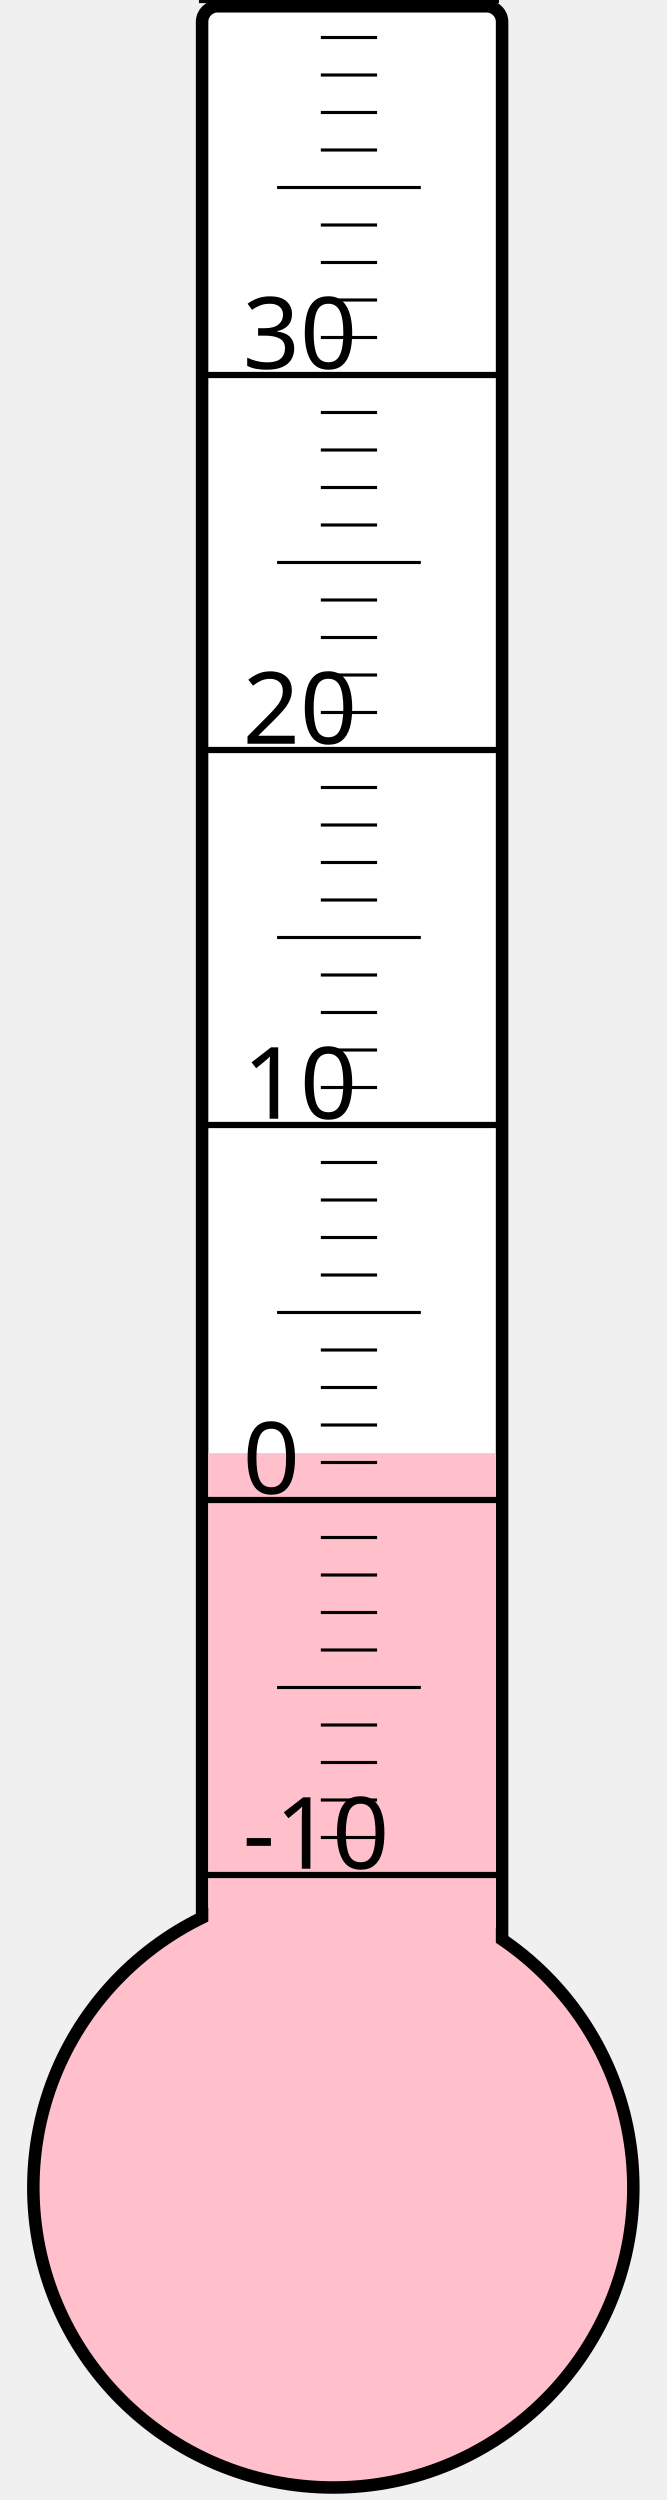
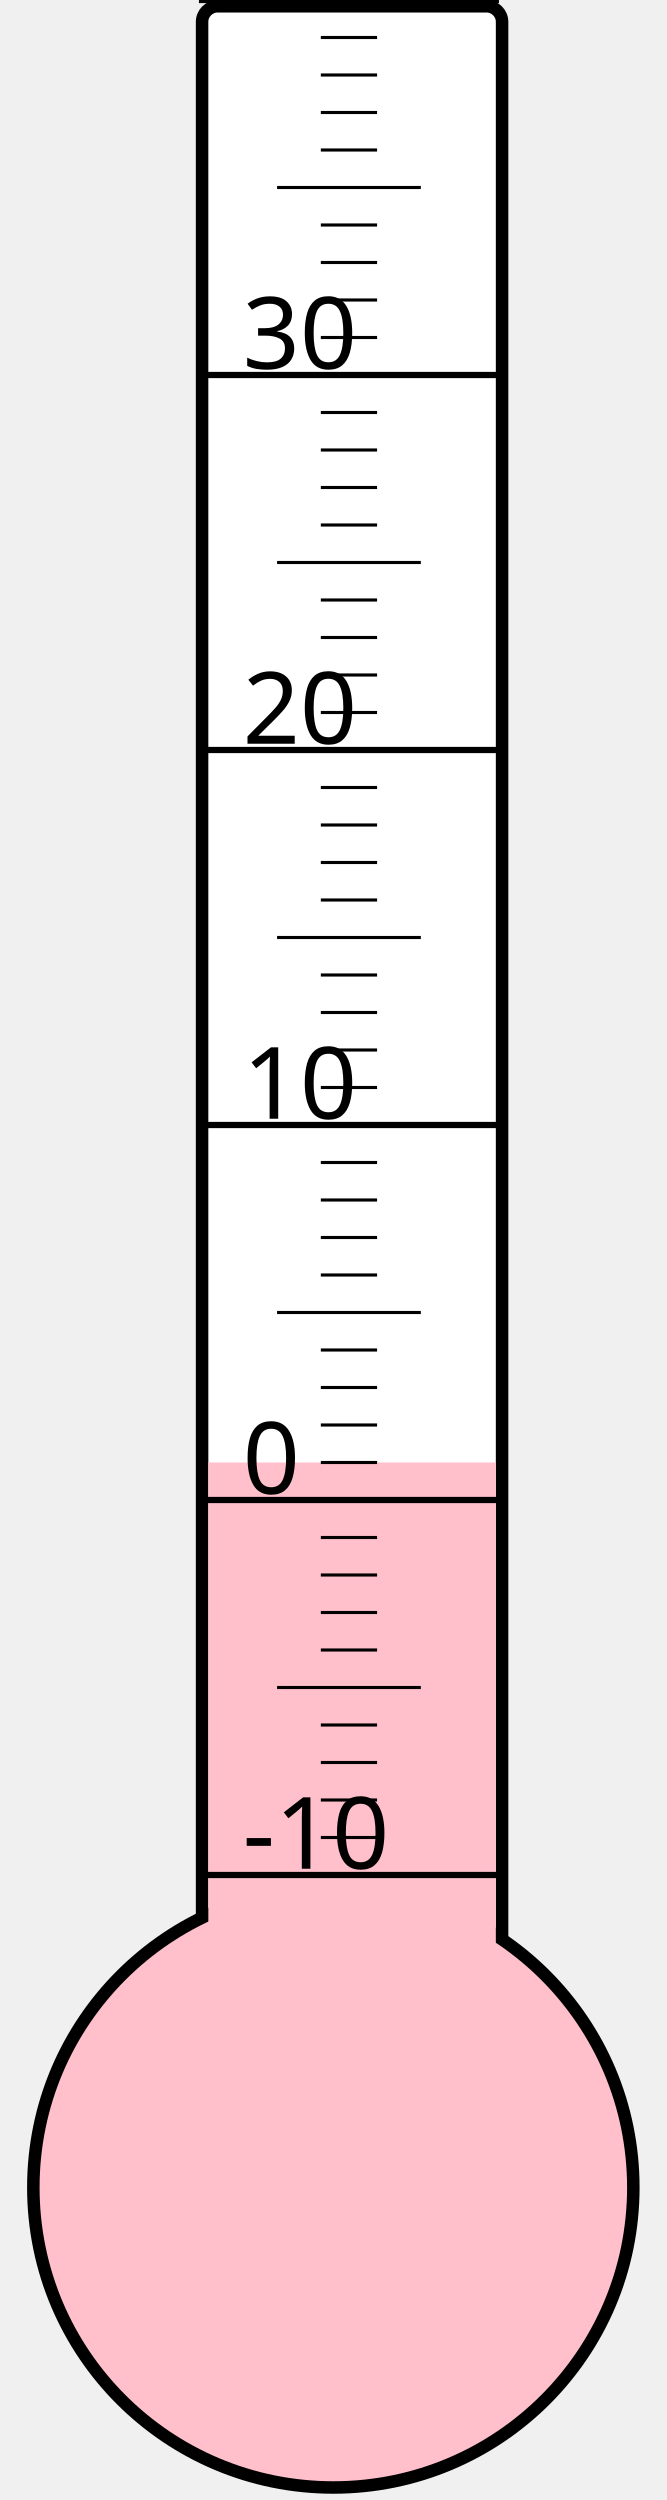
<svg xmlns="http://www.w3.org/2000/svg" width="40px" height="150px" viewBox="0 0 200 800">
  <rect width="200" height="800" x="0" y="0" style="fill: #ffffeb; fill-opacity: 0;" />
  <rect width="96" height="680" x="58" y="2" rx="5" ry="5" style="fill: white; fill-opacity: 1; stroke: black; stroke-width: 4;" />
  <circle cx="100" cy="700" r="96" style="fill: pink; stroke: black; stroke-width: 4;" />
-   <rect width="92" height="235.0" x="60" y="465.0" style="fill: pink; fill-opacity: 1; stroke-width: 0;" />
+   <rect width="92" height="232.0" x="60" y="468.0" style="fill: pink; fill-opacity: 1; stroke-width: 0;" />
  <text x="71" y="598" style="font-family: sans-serif; font-size: 24pt;">-10</text>
  <text x="71" y="478" style="font-family: sans-serif; font-size: 24pt;">0</text>
  <text x="71" y="358" style="font-family: sans-serif; font-size: 24pt;">10</text>
  <text x="71" y="238" style="font-family: sans-serif; font-size: 24pt;">20</text>
  <text x="71" y="118" style="font-family: sans-serif; font-size: 24pt;">30</text>
  <g style="stroke: black;">
    <line x1="57" y1="600" x2="153" y2="600" style="stroke-width: 2;" />
    <line x1="96" y1="588" x2="114" y2="588" style="stroke-width: 1;" />
    <line x1="96" y1="576" x2="114" y2="576" style="stroke-width: 1;" />
    <line x1="96" y1="564" x2="114" y2="564" style="stroke-width: 1;" />
    <line x1="96" y1="552" x2="114" y2="552" style="stroke-width: 1;" />
    <line x1="82" y1="540" x2="128" y2="540" style="stroke-width: 1;" />
    <line x1="96" y1="528" x2="114" y2="528" style="stroke-width: 1;" />
    <line x1="96" y1="516" x2="114" y2="516" style="stroke-width: 1;" />
    <line x1="96" y1="504" x2="114" y2="504" style="stroke-width: 1;" />
    <line x1="96" y1="492" x2="114" y2="492" style="stroke-width: 1;" />
    <line x1="57" y1="480" x2="153" y2="480" style="stroke-width: 2;" />
    <line x1="96" y1="468" x2="114" y2="468" style="stroke-width: 1;" />
    <line x1="96" y1="456" x2="114" y2="456" style="stroke-width: 1;" />
    <line x1="96" y1="444" x2="114" y2="444" style="stroke-width: 1;" />
    <line x1="96" y1="432" x2="114" y2="432" style="stroke-width: 1;" />
    <line x1="82" y1="420" x2="128" y2="420" style="stroke-width: 1;" />
    <line x1="96" y1="408" x2="114" y2="408" style="stroke-width: 1;" />
    <line x1="96" y1="396" x2="114" y2="396" style="stroke-width: 1;" />
    <line x1="96" y1="384" x2="114" y2="384" style="stroke-width: 1;" />
    <line x1="96" y1="372" x2="114" y2="372" style="stroke-width: 1;" />
    <line x1="57" y1="360" x2="153" y2="360" style="stroke-width: 2;" />
    <line x1="96" y1="348" x2="114" y2="348" style="stroke-width: 1;" />
    <line x1="96" y1="336" x2="114" y2="336" style="stroke-width: 1;" />
    <line x1="96" y1="324" x2="114" y2="324" style="stroke-width: 1;" />
    <line x1="96" y1="312" x2="114" y2="312" style="stroke-width: 1;" />
    <line x1="82" y1="300" x2="128" y2="300" style="stroke-width: 1;" />
    <line x1="96" y1="288" x2="114" y2="288" style="stroke-width: 1;" />
    <line x1="96" y1="276" x2="114" y2="276" style="stroke-width: 1;" />
    <line x1="96" y1="264" x2="114" y2="264" style="stroke-width: 1;" />
    <line x1="96" y1="252" x2="114" y2="252" style="stroke-width: 1;" />
    <line x1="57" y1="240" x2="153" y2="240" style="stroke-width: 2;" />
    <line x1="96" y1="228" x2="114" y2="228" style="stroke-width: 1;" />
    <line x1="96" y1="216" x2="114" y2="216" style="stroke-width: 1;" />
    <line x1="96" y1="204" x2="114" y2="204" style="stroke-width: 1;" />
    <line x1="96" y1="192" x2="114" y2="192" style="stroke-width: 1;" />
    <line x1="82" y1="180" x2="128" y2="180" style="stroke-width: 1;" />
    <line x1="96" y1="168" x2="114" y2="168" style="stroke-width: 1;" />
    <line x1="96" y1="156" x2="114" y2="156" style="stroke-width: 1;" />
    <line x1="96" y1="144" x2="114" y2="144" style="stroke-width: 1;" />
    <line x1="96" y1="132" x2="114" y2="132" style="stroke-width: 1;" />
    <line x1="57" y1="120" x2="153" y2="120" style="stroke-width: 2;" />
    <line x1="96" y1="108" x2="114" y2="108" style="stroke-width: 1;" />
    <line x1="96" y1="96" x2="114" y2="96" style="stroke-width: 1;" />
    <line x1="96" y1="84" x2="114" y2="84" style="stroke-width: 1;" />
    <line x1="96" y1="72" x2="114" y2="72" style="stroke-width: 1;" />
    <line x1="82" y1="60" x2="128" y2="60" style="stroke-width: 1;" />
    <line x1="96" y1="48" x2="114" y2="48" style="stroke-width: 1;" />
    <line x1="96" y1="36" x2="114" y2="36" style="stroke-width: 1;" />
    <line x1="96" y1="24" x2="114" y2="24" style="stroke-width: 1;" />
    <line x1="96" y1="12" x2="114" y2="12" style="stroke-width: 1;" />
    <line x1="57" y1="0" x2="153" y2="0" style="stroke-width: 2;" />
  </g>
</svg>
